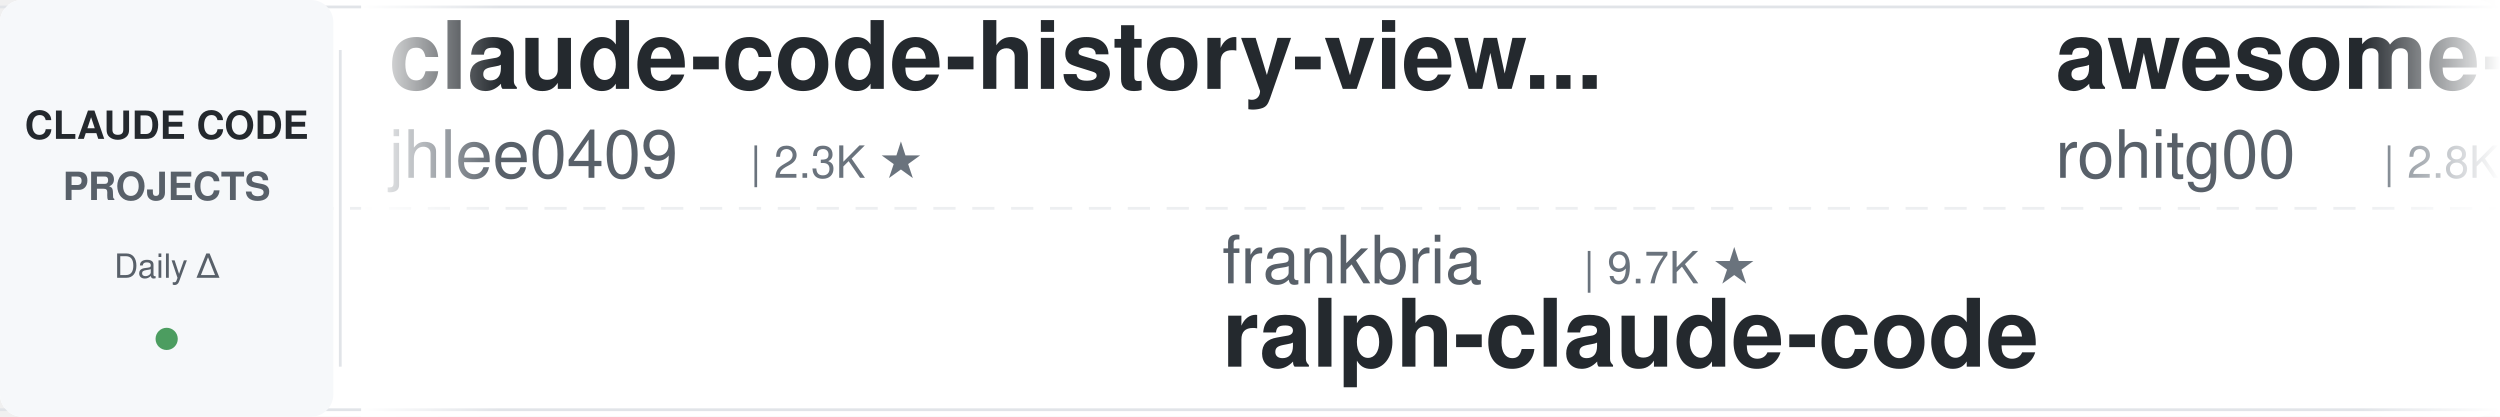
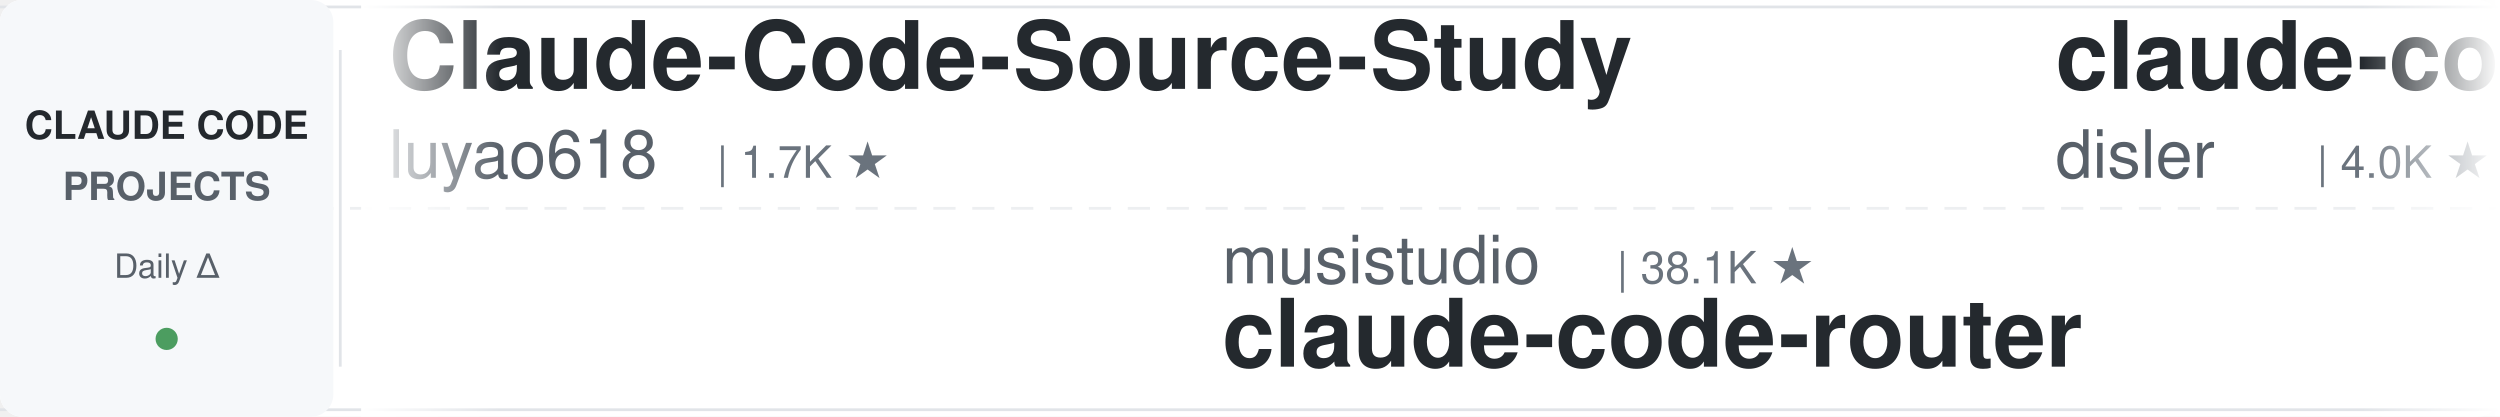
<svg xmlns="http://www.w3.org/2000/svg" width="900" height="150">
  <defs>
    <linearGradient id="leftFade" x1="0%" y1="0%" x2="100%" y2="0%">
      <stop offset="0%" style="stop-color:#ffffff;stop-opacity:1" />
      <stop offset="100%" style="stop-color:#ffffff;stop-opacity:0" />
    </linearGradient>
    <linearGradient id="rightFade" x1="0%" y1="0%" x2="100%" y2="0%">
      <stop offset="0%" style="stop-color:#ffffff;stop-opacity:0" />
      <stop offset="100%" style="stop-color:#ffffff;stop-opacity:1" />
    </linearGradient>
  </defs>
  <rect width="900" height="150" fill="#ffffff" rx="8" />
  <rect x="0" y="2" width="900" height="1" fill="#e1e4e8" />
  <rect x="0" y="147" width="900" height="1" fill="#e1e4e8" />
  <line x1="0" y1="75" x2="900" y2="75" stroke="#e1e4e8" stroke-width="1" stroke-dasharray="8 6" opacity="0.6" />
  <rect x="0" y="0" width="120" height="150" fill="#f6f8fa" rx="8" />
  <text x="60" y="50" font-family="-apple-system, BlinkMacSystemFont, 'Segoe UI', Helvetica, Arial, sans-serif" font-size="14" font-weight="600" fill="#24292e" text-anchor="middle">CLAUDE CODE</text>
  <text x="60" y="72" font-family="-apple-system, BlinkMacSystemFont, 'Segoe UI', Helvetica, Arial, sans-serif" font-size="14" font-weight="600" fill="#586069" text-anchor="middle">PROJECTS</text>
  <text x="60" y="100" font-family="-apple-system, BlinkMacSystemFont, 'Segoe UI', Helvetica, Arial, sans-serif" font-size="12" font-weight="500" fill="#586069" text-anchor="middle">Daily Δ</text>
  <circle cx="60" cy="122" r="4" fill="#22863a" opacity="0.8" />
  <rect x="122" y="18" width="1" height="114" fill="#e1e4e8" />
  <clipPath id="tickerClip">
    <rect x="130" y="0" width="770" height="150" />
  </clipPath>
  <g clip-path="url(#tickerClip)">
    <g id="tickerItems">
      <animateTransform attributeName="transform" attributeType="XML" type="translate" from="0 0" to="-3000 0" dur="54s" repeatCount="indefinite" />
      <g transform="translate(0, 0)">
-         <text x="140" y="32" font-family="-apple-system, BlinkMacSystemFont, 'Segoe UI', Helvetica, Arial, sans-serif" font-size="34" font-weight="600" fill="#24292e">claude-code-history-view...</text>
-         <text x="140" y="64" font-family="-apple-system, BlinkMacSystemFont, 'Segoe UI', Helvetica, Arial, sans-serif" font-size="24" font-weight="400" fill="#586069">jhlee0409</text>
-         <text x="270" y="64" font-family="-apple-system, BlinkMacSystemFont, 'Segoe UI', Helvetica, Arial, sans-serif" font-size="16" font-weight="500" fill="#6a737d">| 2.3K ★</text>
+         <text x="140" y="32" font-family="-apple-system, BlinkMacSystemFont, 'Segoe UI', Helvetica, Arial, sans-serif" font-size="34" font-weight="600" fill="#24292e">Claude-Code-Source-Study</text>
+         <text x="140" y="64" font-family="-apple-system, BlinkMacSystemFont, 'Segoe UI', Helvetica, Arial, sans-serif" font-size="24" font-weight="400" fill="#586069">luyao618</text>
+         <text x="258" y="64" font-family="-apple-system, BlinkMacSystemFont, 'Segoe UI', Helvetica, Arial, sans-serif" font-size="16" font-weight="500" fill="#6a737d">| 1.7K ★</text>
      </g>
      <g transform="translate(300, 0)">
-         <text x="140" y="102" font-family="-apple-system, BlinkMacSystemFont, 'Segoe UI', Helvetica, Arial, sans-serif" font-size="24" font-weight="400" fill="#586069">frankbria</text>
-         <text x="270" y="102" font-family="-apple-system, BlinkMacSystemFont, 'Segoe UI', Helvetica, Arial, sans-serif" font-size="16" font-weight="500" fill="#6a737d">| 9.7K ★</text>
-         <text x="140" y="132" font-family="-apple-system, BlinkMacSystemFont, 'Segoe UI', Helvetica, Arial, sans-serif" font-size="34" font-weight="600" fill="#24292e">ralph-claude-code</text>
+         <text x="140" y="102" font-family="-apple-system, BlinkMacSystemFont, 'Segoe UI', Helvetica, Arial, sans-serif" font-size="24" font-weight="400" fill="#586069">musistudio</text>
+         <text x="282" y="102" font-family="-apple-system, BlinkMacSystemFont, 'Segoe UI', Helvetica, Arial, sans-serif" font-size="16" font-weight="500" fill="#6a737d">| 38.1K ★</text>
+         <text x="140" y="132" font-family="-apple-system, BlinkMacSystemFont, 'Segoe UI', Helvetica, Arial, sans-serif" font-size="34" font-weight="600" fill="#24292e">claude-code-router</text>
      </g>
      <g transform="translate(600, 0)">
-         <text x="140" y="32" font-family="-apple-system, BlinkMacSystemFont, 'Segoe UI', Helvetica, Arial, sans-serif" font-size="34" font-weight="600" fill="#24292e">awesome-claude-code-tool...</text>
-         <text x="140" y="64" font-family="-apple-system, BlinkMacSystemFont, 'Segoe UI', Helvetica, Arial, sans-serif" font-size="24" font-weight="400" fill="#586069">rohitg00</text>
-         <text x="258" y="64" font-family="-apple-system, BlinkMacSystemFont, 'Segoe UI', Helvetica, Arial, sans-serif" font-size="16" font-weight="500" fill="#6a737d">| 2.8K ★</text>
+         <text x="140" y="32" font-family="-apple-system, BlinkMacSystemFont, 'Segoe UI', Helvetica, Arial, sans-serif" font-size="34" font-weight="600" fill="#24292e">claude-code-hooks-master...</text>
+         <text x="140" y="64" font-family="-apple-system, BlinkMacSystemFont, 'Segoe UI', Helvetica, Arial, sans-serif" font-size="24" font-weight="400" fill="#586069">disler</text>
+         <text x="234" y="64" font-family="-apple-system, BlinkMacSystemFont, 'Segoe UI', Helvetica, Arial, sans-serif" font-size="16" font-weight="500" fill="#6a737d">| 4.0K ★</text>
      </g>
      <g transform="translate(900, 0)">
-         <text x="140" y="102" font-family="-apple-system, BlinkMacSystemFont, 'Segoe UI', Helvetica, Arial, sans-serif" font-size="24" font-weight="400" fill="#586069">digitalsamba</text>
-         <text x="306" y="102" font-family="-apple-system, BlinkMacSystemFont, 'Segoe UI', Helvetica, Arial, sans-serif" font-size="16" font-weight="500" fill="#6a737d">| 2.5K ★</text>
-         <text x="140" y="132" font-family="-apple-system, BlinkMacSystemFont, 'Segoe UI', Helvetica, Arial, sans-serif" font-size="34" font-weight="600" fill="#24292e">claude-code-video-toolki...</text>
+         <text x="140" y="102" font-family="-apple-system, BlinkMacSystemFont, 'Segoe UI', Helvetica, Arial, sans-serif" font-size="24" font-weight="400" fill="#586069">Chachamaru127</text>
+         <text x="318" y="102" font-family="-apple-system, BlinkMacSystemFont, 'Segoe UI', Helvetica, Arial, sans-serif" font-size="16" font-weight="500" fill="#6a737d">| 3.2K ★</text>
+         <text x="140" y="132" font-family="-apple-system, BlinkMacSystemFont, 'Segoe UI', Helvetica, Arial, sans-serif" font-size="34" font-weight="600" fill="#24292e">claude-code-harness</text>
      </g>
      <g transform="translate(1200, 0)">
-         <text x="140" y="32" font-family="-apple-system, BlinkMacSystemFont, 'Segoe UI', Helvetica, Arial, sans-serif" font-size="34" font-weight="600" fill="#24292e">Claude-Code-Usage-Monito...</text>
-         <text x="140" y="64" font-family="-apple-system, BlinkMacSystemFont, 'Segoe UI', Helvetica, Arial, sans-serif" font-size="24" font-weight="400" fill="#586069">Maciek-roboblog</text>
-         <text x="342" y="64" font-family="-apple-system, BlinkMacSystemFont, 'Segoe UI', Helvetica, Arial, sans-serif" font-size="16" font-weight="500" fill="#6a737d">| 8.8K ★</text>
+         <text x="140" y="32" font-family="-apple-system, BlinkMacSystemFont, 'Segoe UI', Helvetica, Arial, sans-serif" font-size="34" font-weight="600" fill="#24292e">claude-code-showcase</text>
+         <text x="140" y="64" font-family="-apple-system, BlinkMacSystemFont, 'Segoe UI', Helvetica, Arial, sans-serif" font-size="24" font-weight="400" fill="#586069">ChrisWiles</text>
+         <text x="282" y="64" font-family="-apple-system, BlinkMacSystemFont, 'Segoe UI', Helvetica, Arial, sans-serif" font-size="16" font-weight="500" fill="#6a737d">| 6.1K ★</text>
      </g>
      <g transform="translate(1500, 0)">
-         <text x="140" y="102" font-family="-apple-system, BlinkMacSystemFont, 'Segoe UI', Helvetica, Arial, sans-serif" font-size="24" font-weight="400" fill="#586069">shareAI-lab</text>
-         <text x="294" y="102" font-family="-apple-system, BlinkMacSystemFont, 'Segoe UI', Helvetica, Arial, sans-serif" font-size="16" font-weight="500" fill="#6a737d">| 80.3K ★</text>
-         <text x="140" y="132" font-family="-apple-system, BlinkMacSystemFont, 'Segoe UI', Helvetica, Arial, sans-serif" font-size="34" font-weight="600" fill="#24292e">learn-claude-code</text>
+         <text x="140" y="102" font-family="-apple-system, BlinkMacSystemFont, 'Segoe UI', Helvetica, Arial, sans-serif" font-size="24" font-weight="400" fill="#586069">anthropics</text>
+         <text x="282" y="102" font-family="-apple-system, BlinkMacSystemFont, 'Segoe UI', Helvetica, Arial, sans-serif" font-size="16" font-weight="500" fill="#6a737d">| 9.9K ★</text>
+         <text x="140" y="132" font-family="-apple-system, BlinkMacSystemFont, 'Segoe UI', Helvetica, Arial, sans-serif" font-size="34" font-weight="600" fill="#24292e">claude-code-action</text>
      </g>
      <g transform="translate(1800, 0)">
-         <text x="140" y="32" font-family="-apple-system, BlinkMacSystemFont, 'Segoe UI', Helvetica, Arial, sans-serif" font-size="34" font-weight="600" fill="#24292e">claude-code-guide</text>
-         <text x="140" y="64" font-family="-apple-system, BlinkMacSystemFont, 'Segoe UI', Helvetica, Arial, sans-serif" font-size="24" font-weight="400" fill="#586069">Cranot</text>
-         <text x="234" y="64" font-family="-apple-system, BlinkMacSystemFont, 'Segoe UI', Helvetica, Arial, sans-serif" font-size="16" font-weight="500" fill="#6a737d">| 2.9K ★</text>
+         <text x="140" y="32" font-family="-apple-system, BlinkMacSystemFont, 'Segoe UI', Helvetica, Arial, sans-serif" font-size="34" font-weight="600" fill="#24292e">claude-code-video-toolki...</text>
+         <text x="140" y="64" font-family="-apple-system, BlinkMacSystemFont, 'Segoe UI', Helvetica, Arial, sans-serif" font-size="24" font-weight="400" fill="#586069">digitalsamba</text>
+         <text x="306" y="64" font-family="-apple-system, BlinkMacSystemFont, 'Segoe UI', Helvetica, Arial, sans-serif" font-size="16" font-weight="500" fill="#6a737d">| 2.5K ★</text>
      </g>
      <g transform="translate(2100, 0)">
-         <text x="140" y="102" font-family="-apple-system, BlinkMacSystemFont, 'Segoe UI', Helvetica, Arial, sans-serif" font-size="24" font-weight="400" fill="#586069">daymade</text>
-         <text x="246" y="102" font-family="-apple-system, BlinkMacSystemFont, 'Segoe UI', Helvetica, Arial, sans-serif" font-size="16" font-weight="500" fill="#6a737d">| 1.5K ★</text>
-         <text x="140" y="132" font-family="-apple-system, BlinkMacSystemFont, 'Segoe UI', Helvetica, Arial, sans-serif" font-size="34" font-weight="600" fill="#24292e">claude-code-skills</text>
+         <text x="140" y="102" font-family="-apple-system, BlinkMacSystemFont, 'Segoe UI', Helvetica, Arial, sans-serif" font-size="24" font-weight="400" fill="#586069">andrew-kramer-inno</text>
+         <text x="378" y="102" font-family="-apple-system, BlinkMacSystemFont, 'Segoe UI', Helvetica, Arial, sans-serif" font-size="16" font-weight="500" fill="#6a737d">| 597 ★</text>
+         <text x="140" y="132" font-family="-apple-system, BlinkMacSystemFont, 'Segoe UI', Helvetica, Arial, sans-serif" font-size="34" font-weight="600" fill="#24292e">claude-code-source-build</text>
      </g>
      <g transform="translate(2400, 0)">
-         <text x="140" y="32" font-family="-apple-system, BlinkMacSystemFont, 'Segoe UI', Helvetica, Arial, sans-serif" font-size="34" font-weight="600" fill="#24292e">claude-code-spec-workflo...</text>
-         <text x="140" y="64" font-family="-apple-system, BlinkMacSystemFont, 'Segoe UI', Helvetica, Arial, sans-serif" font-size="24" font-weight="400" fill="#586069">Pimzino</text>
-         <text x="246" y="64" font-family="-apple-system, BlinkMacSystemFont, 'Segoe UI', Helvetica, Arial, sans-serif" font-size="16" font-weight="500" fill="#6a737d">| 3.9K ★</text>
+         <text x="140" y="32" font-family="-apple-system, BlinkMacSystemFont, 'Segoe UI', Helvetica, Arial, sans-serif" font-size="34" font-weight="600" fill="#24292e">claude-code-tudou</text>
+         <text x="140" y="64" font-family="-apple-system, BlinkMacSystemFont, 'Segoe UI', Helvetica, Arial, sans-serif" font-size="24" font-weight="400" fill="#586069">AICoderTudou</text>
+         <text x="306" y="64" font-family="-apple-system, BlinkMacSystemFont, 'Segoe UI', Helvetica, Arial, sans-serif" font-size="16" font-weight="500" fill="#6a737d">| 494 ★</text>
      </g>
      <g transform="translate(2700, 0)">
-         <text x="140" y="102" font-family="-apple-system, BlinkMacSystemFont, 'Segoe UI', Helvetica, Arial, sans-serif" font-size="24" font-weight="400" fill="#586069">centminmod</text>
-         <text x="282" y="102" font-family="-apple-system, BlinkMacSystemFont, 'Segoe UI', Helvetica, Arial, sans-serif" font-size="16" font-weight="500" fill="#6a737d">| 2.7K ★</text>
-         <text x="140" y="132" font-family="-apple-system, BlinkMacSystemFont, 'Segoe UI', Helvetica, Arial, sans-serif" font-size="34" font-weight="600" fill="#24292e">my-claude-code-setup</text>
+         <text x="140" y="102" font-family="-apple-system, BlinkMacSystemFont, 'Segoe UI', Helvetica, Arial, sans-serif" font-size="24" font-weight="400" fill="#586069">rohitg00</text>
+         <text x="258" y="102" font-family="-apple-system, BlinkMacSystemFont, 'Segoe UI', Helvetica, Arial, sans-serif" font-size="16" font-weight="500" fill="#6a737d">| 2.8K ★</text>
+         <text x="140" y="132" font-family="-apple-system, BlinkMacSystemFont, 'Segoe UI', Helvetica, Arial, sans-serif" font-size="34" font-weight="600" fill="#24292e">awesome-claude-code-tool...</text>
      </g>
      <g transform="translate(3000, 0)">
-         <text x="140" y="32" font-family="-apple-system, BlinkMacSystemFont, 'Segoe UI', Helvetica, Arial, sans-serif" font-size="34" font-weight="600" fill="#24292e">claude-code-history-view...</text>
-         <text x="140" y="64" font-family="-apple-system, BlinkMacSystemFont, 'Segoe UI', Helvetica, Arial, sans-serif" font-size="24" font-weight="400" fill="#586069">jhlee0409</text>
-         <text x="270" y="64" font-family="-apple-system, BlinkMacSystemFont, 'Segoe UI', Helvetica, Arial, sans-serif" font-size="16" font-weight="500" fill="#6a737d">| 2.3K ★</text>
+         <text x="140" y="32" font-family="-apple-system, BlinkMacSystemFont, 'Segoe UI', Helvetica, Arial, sans-serif" font-size="34" font-weight="600" fill="#24292e">Claude-Code-Source-Study</text>
+         <text x="140" y="64" font-family="-apple-system, BlinkMacSystemFont, 'Segoe UI', Helvetica, Arial, sans-serif" font-size="24" font-weight="400" fill="#586069">luyao618</text>
+         <text x="258" y="64" font-family="-apple-system, BlinkMacSystemFont, 'Segoe UI', Helvetica, Arial, sans-serif" font-size="16" font-weight="500" fill="#6a737d">| 1.7K ★</text>
      </g>
      <g transform="translate(3300, 0)">
-         <text x="140" y="102" font-family="-apple-system, BlinkMacSystemFont, 'Segoe UI', Helvetica, Arial, sans-serif" font-size="24" font-weight="400" fill="#586069">frankbria</text>
-         <text x="270" y="102" font-family="-apple-system, BlinkMacSystemFont, 'Segoe UI', Helvetica, Arial, sans-serif" font-size="16" font-weight="500" fill="#6a737d">| 9.7K ★</text>
-         <text x="140" y="132" font-family="-apple-system, BlinkMacSystemFont, 'Segoe UI', Helvetica, Arial, sans-serif" font-size="34" font-weight="600" fill="#24292e">ralph-claude-code</text>
+         <text x="140" y="102" font-family="-apple-system, BlinkMacSystemFont, 'Segoe UI', Helvetica, Arial, sans-serif" font-size="24" font-weight="400" fill="#586069">musistudio</text>
+         <text x="282" y="102" font-family="-apple-system, BlinkMacSystemFont, 'Segoe UI', Helvetica, Arial, sans-serif" font-size="16" font-weight="500" fill="#6a737d">| 38.1K ★</text>
+         <text x="140" y="132" font-family="-apple-system, BlinkMacSystemFont, 'Segoe UI', Helvetica, Arial, sans-serif" font-size="34" font-weight="600" fill="#24292e">claude-code-router</text>
      </g>
      <g transform="translate(3600, 0)">
-         <text x="140" y="32" font-family="-apple-system, BlinkMacSystemFont, 'Segoe UI', Helvetica, Arial, sans-serif" font-size="34" font-weight="600" fill="#24292e">awesome-claude-code-tool...</text>
-         <text x="140" y="64" font-family="-apple-system, BlinkMacSystemFont, 'Segoe UI', Helvetica, Arial, sans-serif" font-size="24" font-weight="400" fill="#586069">rohitg00</text>
-         <text x="258" y="64" font-family="-apple-system, BlinkMacSystemFont, 'Segoe UI', Helvetica, Arial, sans-serif" font-size="16" font-weight="500" fill="#6a737d">| 2.8K ★</text>
+         <text x="140" y="32" font-family="-apple-system, BlinkMacSystemFont, 'Segoe UI', Helvetica, Arial, sans-serif" font-size="34" font-weight="600" fill="#24292e">claude-code-hooks-master...</text>
+         <text x="140" y="64" font-family="-apple-system, BlinkMacSystemFont, 'Segoe UI', Helvetica, Arial, sans-serif" font-size="24" font-weight="400" fill="#586069">disler</text>
+         <text x="234" y="64" font-family="-apple-system, BlinkMacSystemFont, 'Segoe UI', Helvetica, Arial, sans-serif" font-size="16" font-weight="500" fill="#6a737d">| 4.0K ★</text>
      </g>
      <g transform="translate(3900, 0)">
-         <text x="140" y="102" font-family="-apple-system, BlinkMacSystemFont, 'Segoe UI', Helvetica, Arial, sans-serif" font-size="24" font-weight="400" fill="#586069">digitalsamba</text>
-         <text x="306" y="102" font-family="-apple-system, BlinkMacSystemFont, 'Segoe UI', Helvetica, Arial, sans-serif" font-size="16" font-weight="500" fill="#6a737d">| 2.5K ★</text>
-         <text x="140" y="132" font-family="-apple-system, BlinkMacSystemFont, 'Segoe UI', Helvetica, Arial, sans-serif" font-size="34" font-weight="600" fill="#24292e">claude-code-video-toolki...</text>
+         <text x="140" y="102" font-family="-apple-system, BlinkMacSystemFont, 'Segoe UI', Helvetica, Arial, sans-serif" font-size="24" font-weight="400" fill="#586069">Chachamaru127</text>
+         <text x="318" y="102" font-family="-apple-system, BlinkMacSystemFont, 'Segoe UI', Helvetica, Arial, sans-serif" font-size="16" font-weight="500" fill="#6a737d">| 3.2K ★</text>
+         <text x="140" y="132" font-family="-apple-system, BlinkMacSystemFont, 'Segoe UI', Helvetica, Arial, sans-serif" font-size="34" font-weight="600" fill="#24292e">claude-code-harness</text>
      </g>
    </g>
  </g>
  <rect x="130" y="0" width="50" height="150" fill="url(#leftFade)" />
  <rect x="850" y="0" width="50" height="150" fill="url(#rightFade)" />
</svg>
